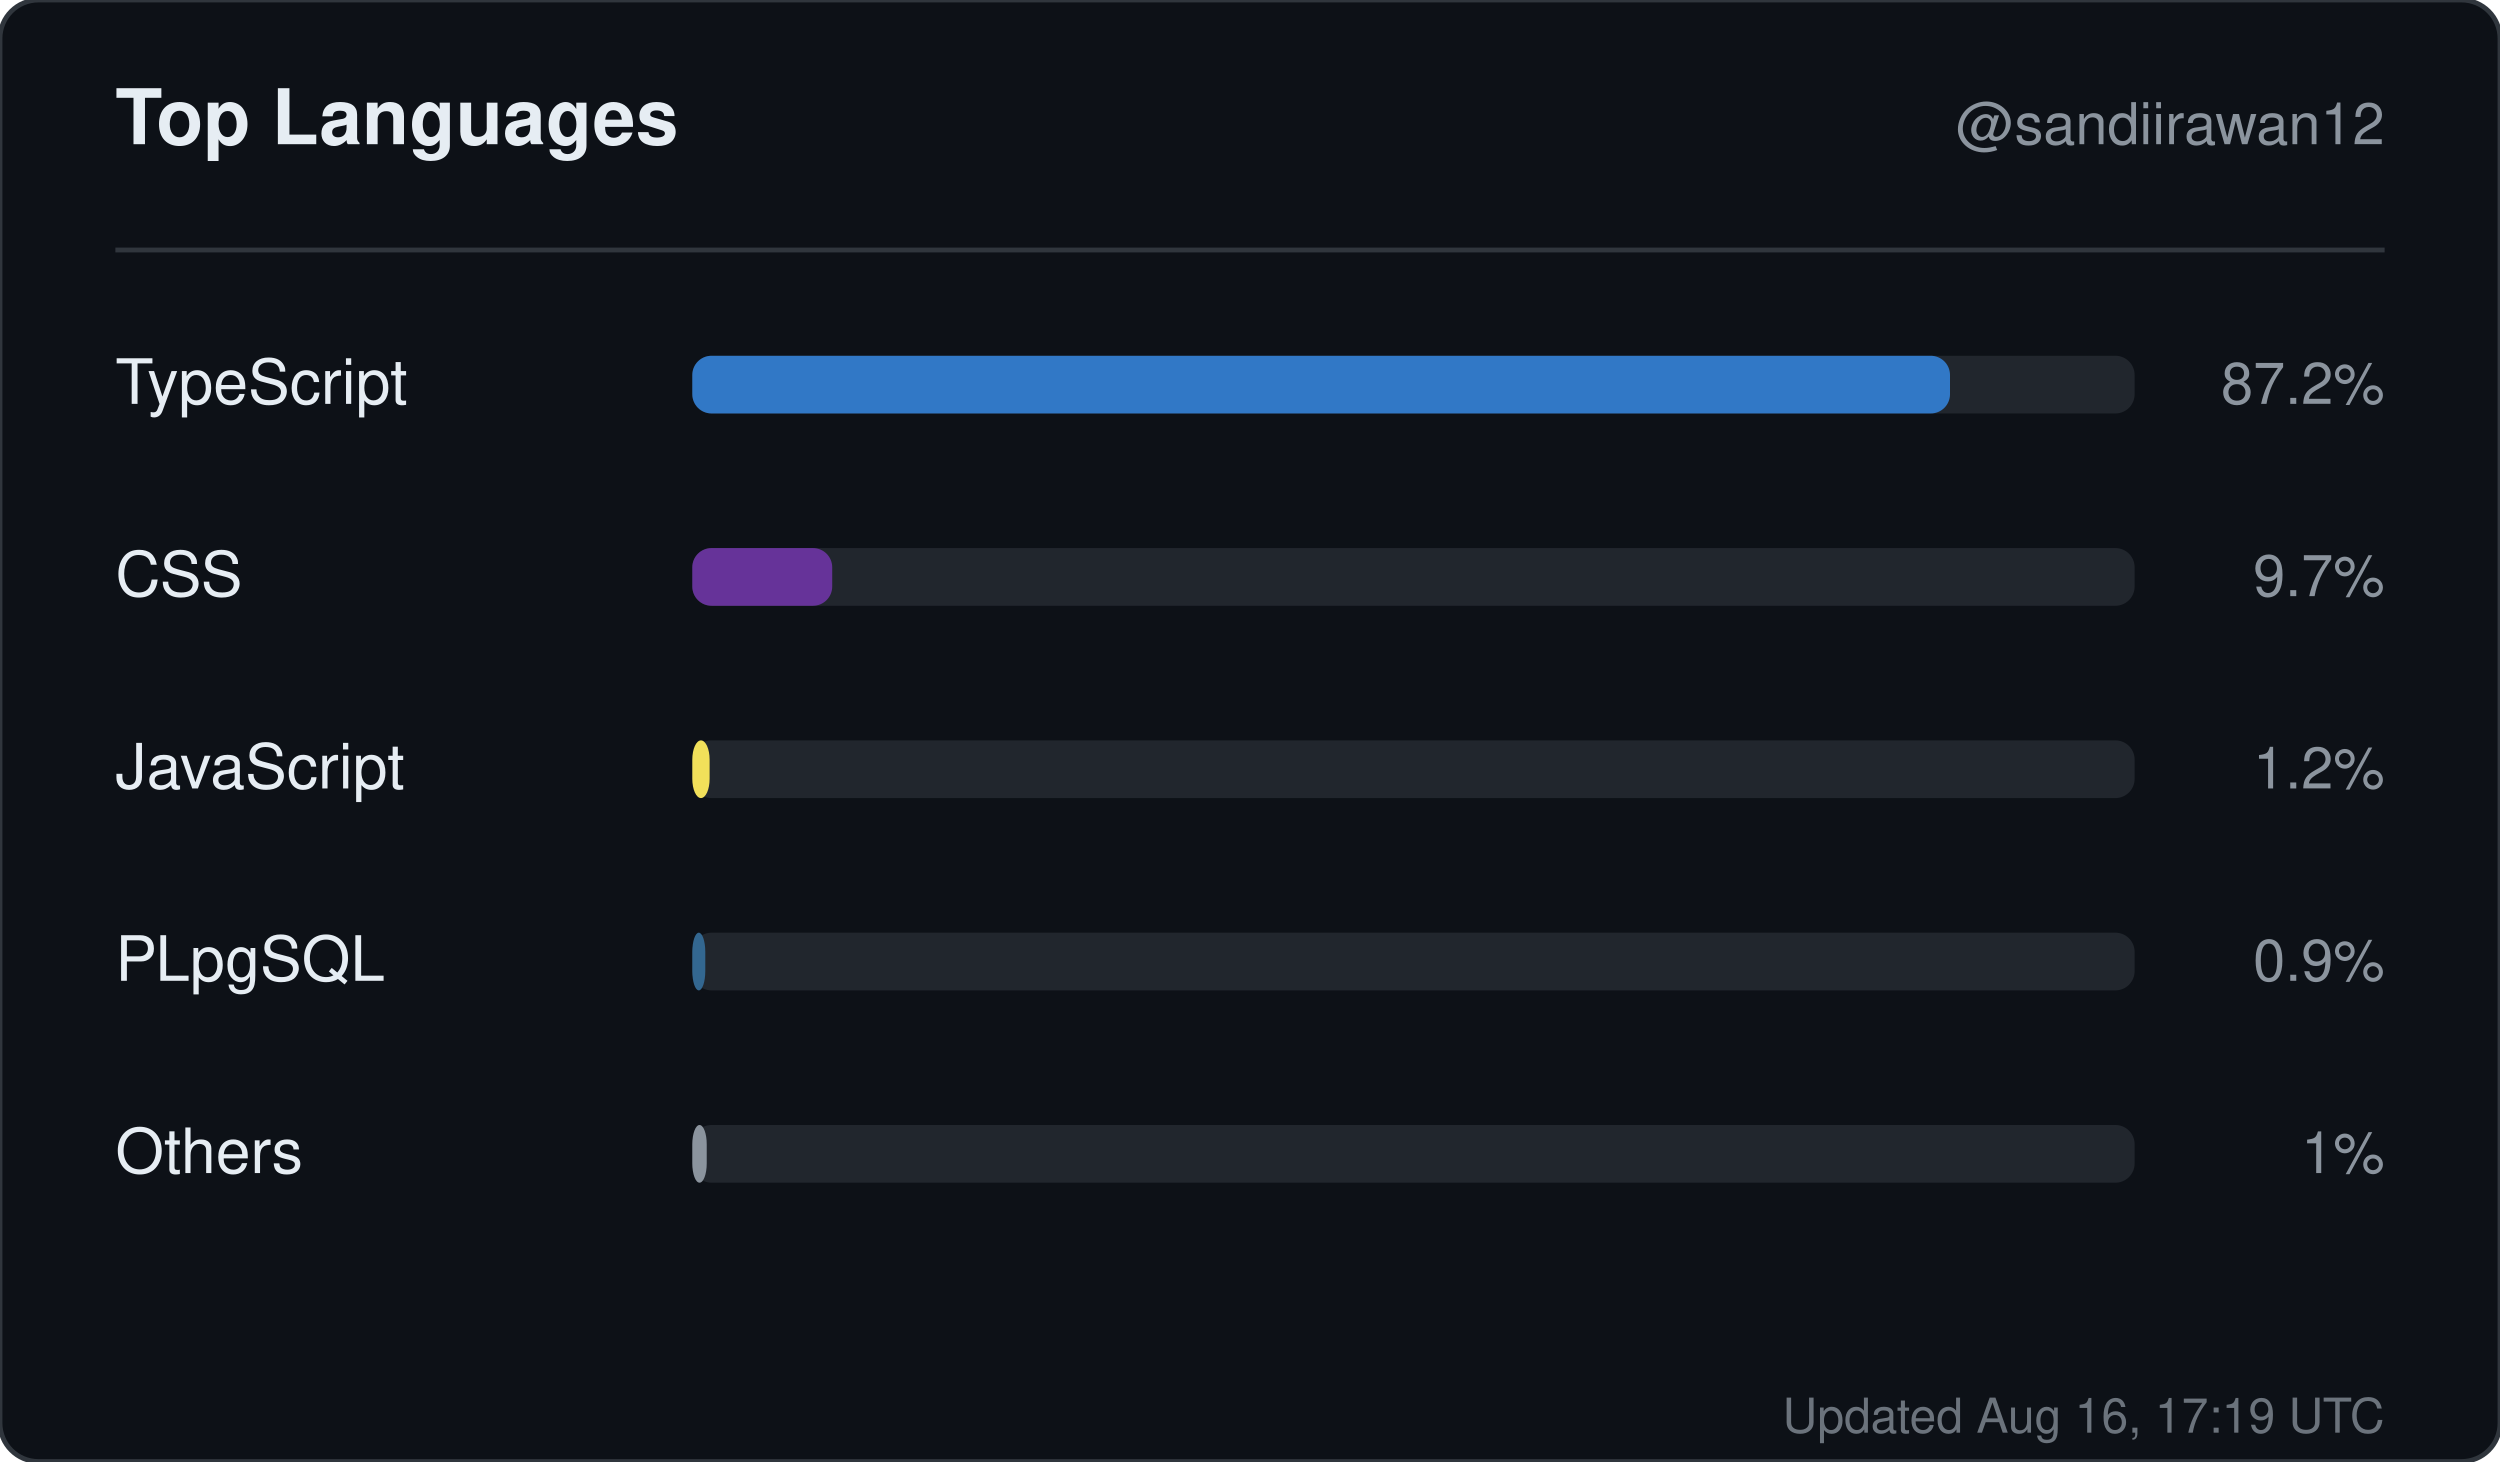
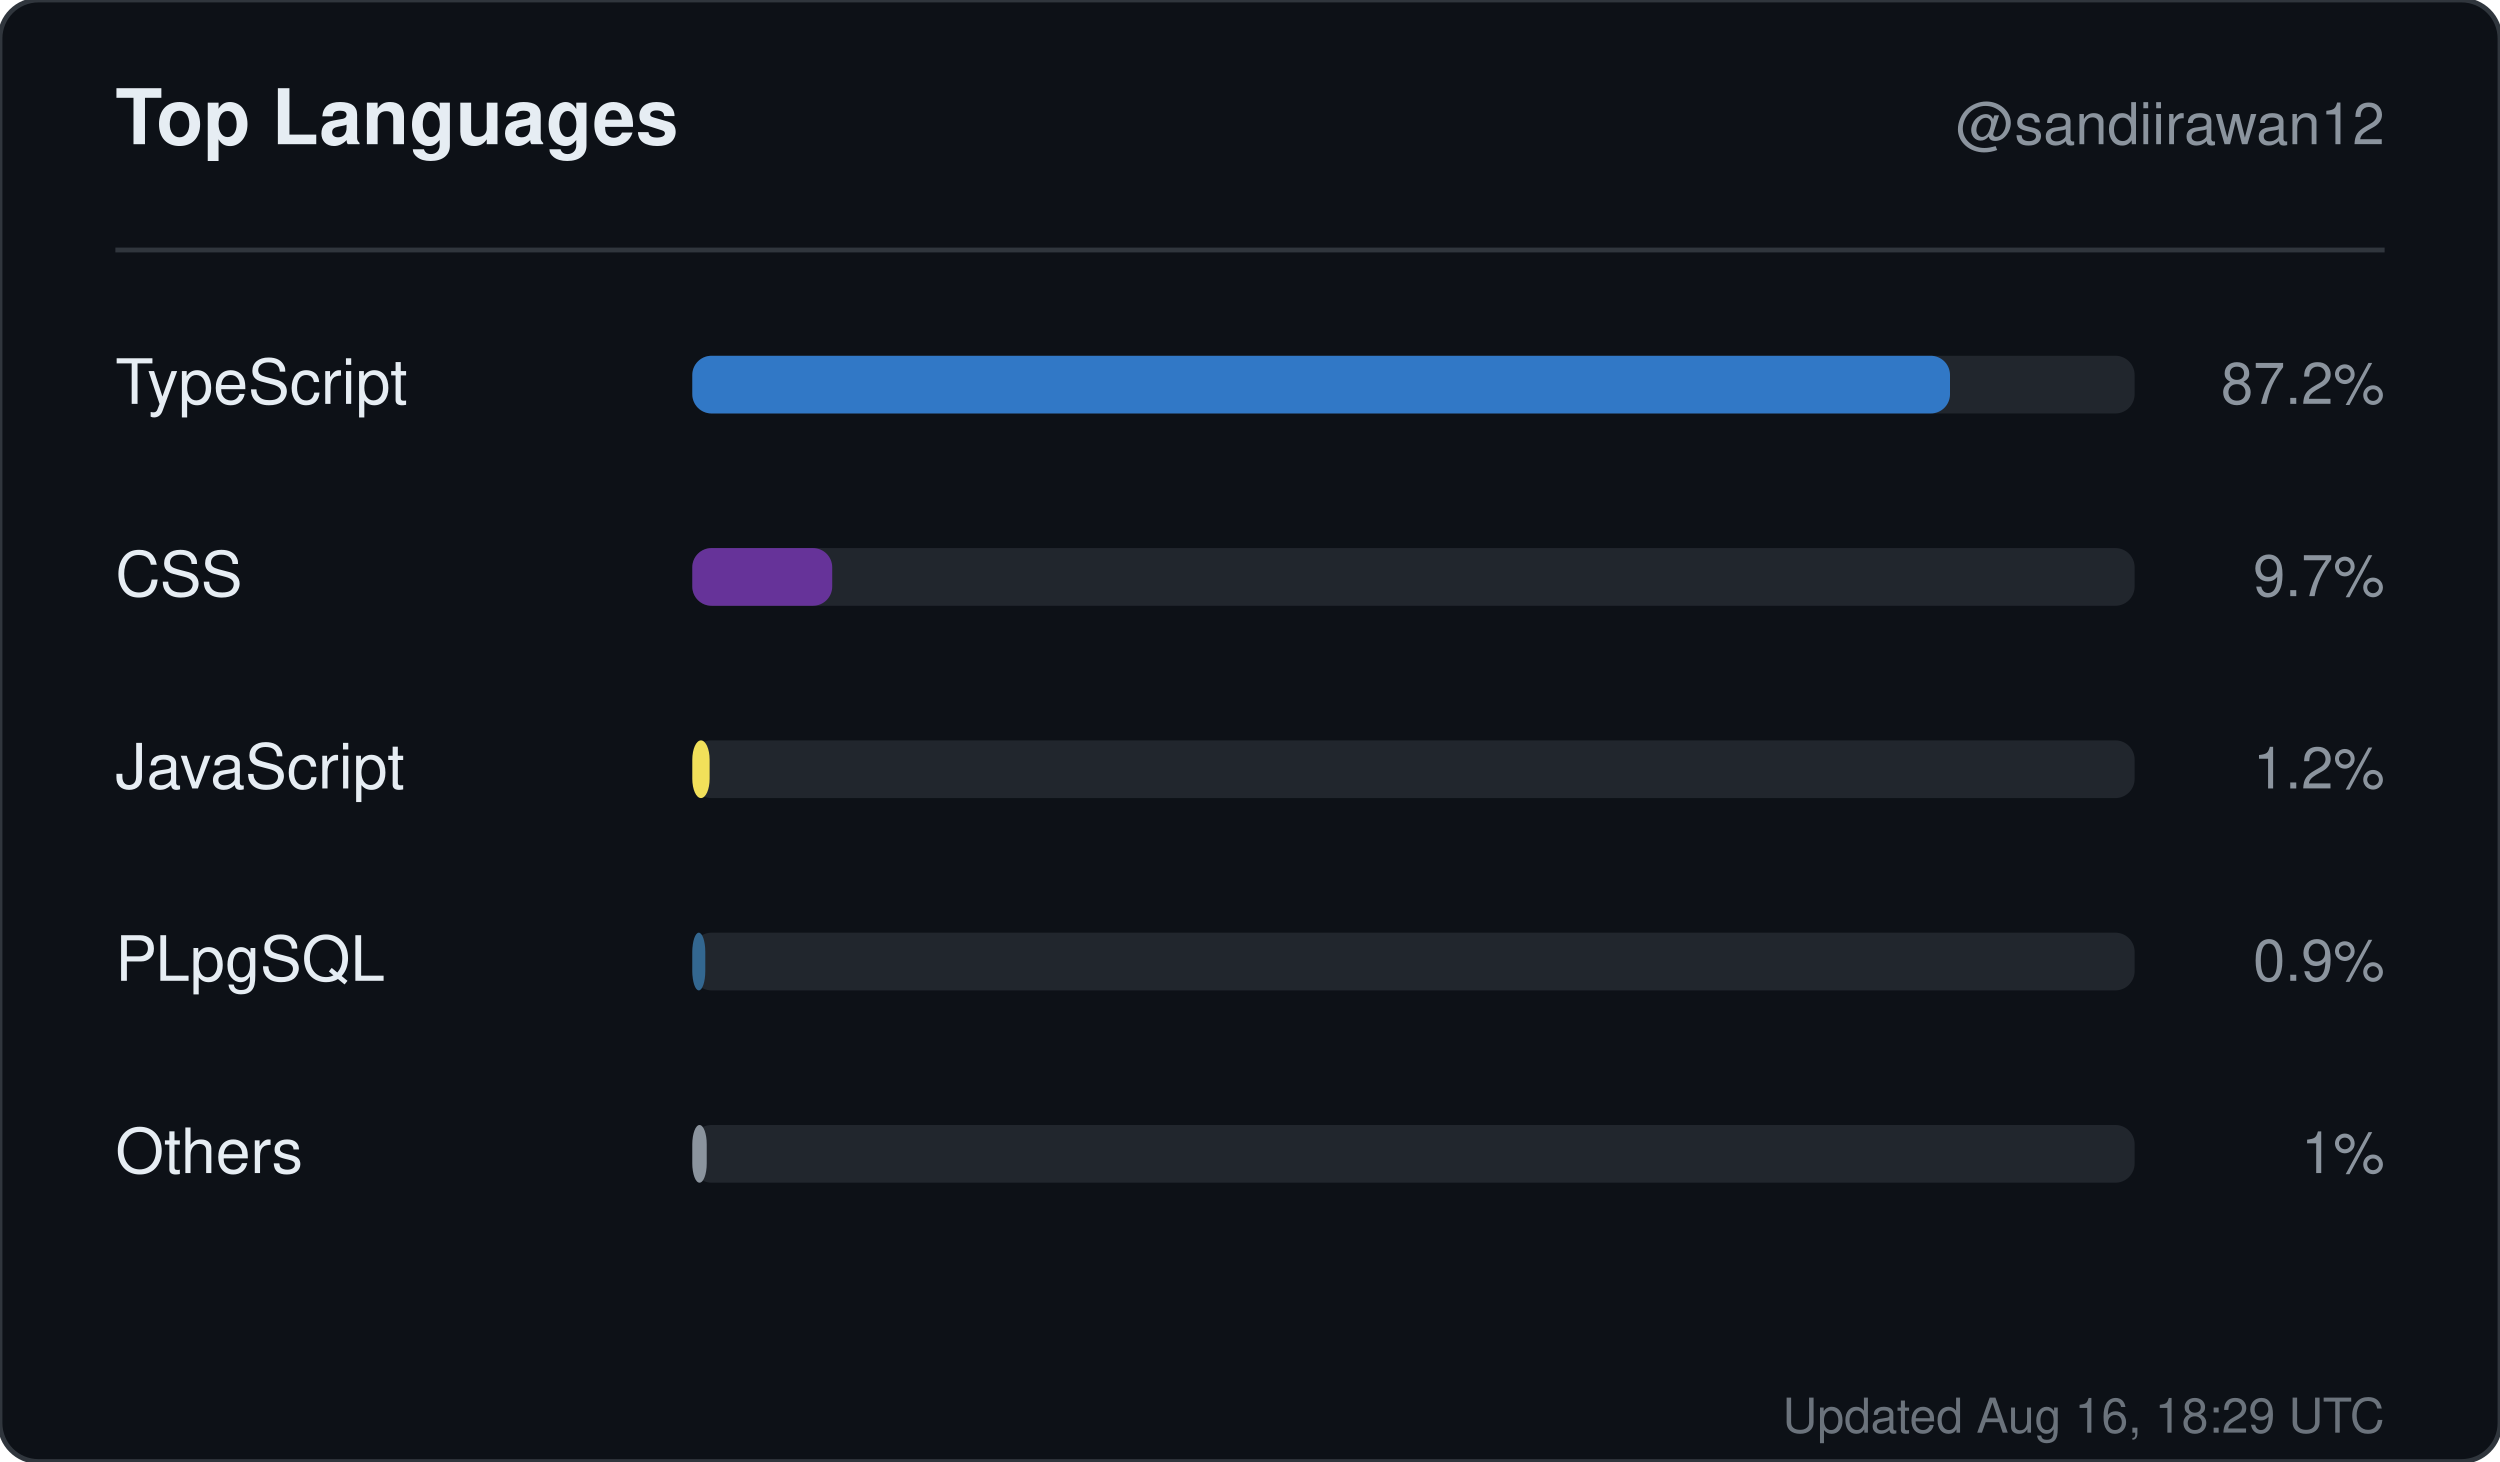
<svg xmlns="http://www.w3.org/2000/svg" width="520" height="304" viewBox="0 0 520 304" role="img" aria-label="Top languages for sandiirawan12">
  <rect width="520" height="304" rx="8" fill="#0d1117" stroke="#30363d" />
  <g font-family="-apple-system, BlinkMacSystemFont, Segoe UI, Helvetica, Arial, sans-serif">
    <text x="24" y="30" fill="#e6edf3" font-size="16" font-weight="700">Top Languages</text>
    <text x="496" y="30" fill="#8b949e" font-size="12" text-anchor="end">@sandiirawan12</text>
    <line x1="24" y1="52" x2="496" y2="52" stroke="#30363d" />
    <text x="24" y="84" fill="#e6edf3" font-size="13">TypeScript</text>
    <rect x="144" y="74" width="300" height="12" rx="4" fill="#21262d" />
    <rect x="144" y="74" width="261.6" height="12" rx="4" fill="#3178c6" />
    <text x="496" y="84" fill="#8b949e" font-size="12" text-anchor="end">87.2%</text>
    <text x="24" y="124" fill="#e6edf3" font-size="13">CSS</text>
    <rect x="144" y="114" width="300" height="12" rx="4" fill="#21262d" />
    <rect x="144" y="114" width="29.1" height="12" rx="4" fill="#663399" />
    <text x="496" y="124" fill="#8b949e" font-size="12" text-anchor="end">9.7%</text>
    <text x="24" y="164" fill="#e6edf3" font-size="13">JavaScript</text>
    <rect x="144" y="154" width="300" height="12" rx="4" fill="#21262d" />
    <rect x="144" y="154" width="3.6" height="12" rx="4" fill="#f1e05a" />
    <text x="496" y="164" fill="#8b949e" font-size="12" text-anchor="end">1.2%</text>
    <text x="24" y="204" fill="#e6edf3" font-size="13">PLpgSQL</text>
    <rect x="144" y="194" width="300" height="12" rx="4" fill="#21262d" />
    <rect x="144" y="194" width="2.7" height="12" rx="4" fill="#336790" />
    <text x="496" y="204" fill="#8b949e" font-size="12" text-anchor="end">0.9%</text>
    <text x="24" y="244" fill="#e6edf3" font-size="13">Others</text>
    <rect x="144" y="234" width="300" height="12" rx="4" fill="#21262d" />
    <rect x="144" y="234" width="3" height="12" rx="4" fill="#8b949e" />
    <text x="496" y="244" fill="#8b949e" font-size="12" text-anchor="end">1%</text>
-     <text x="496" y="298" fill="#8b949e" font-size="10" text-anchor="end" opacity="0.75">Updated Aug 16, 17:19 UTC</text>
+     <text x="496" y="298" fill="#8b949e" font-size="10" text-anchor="end" opacity="0.75">Updated Aug 16, 18:29 UTC</text>
  </g>
</svg>
